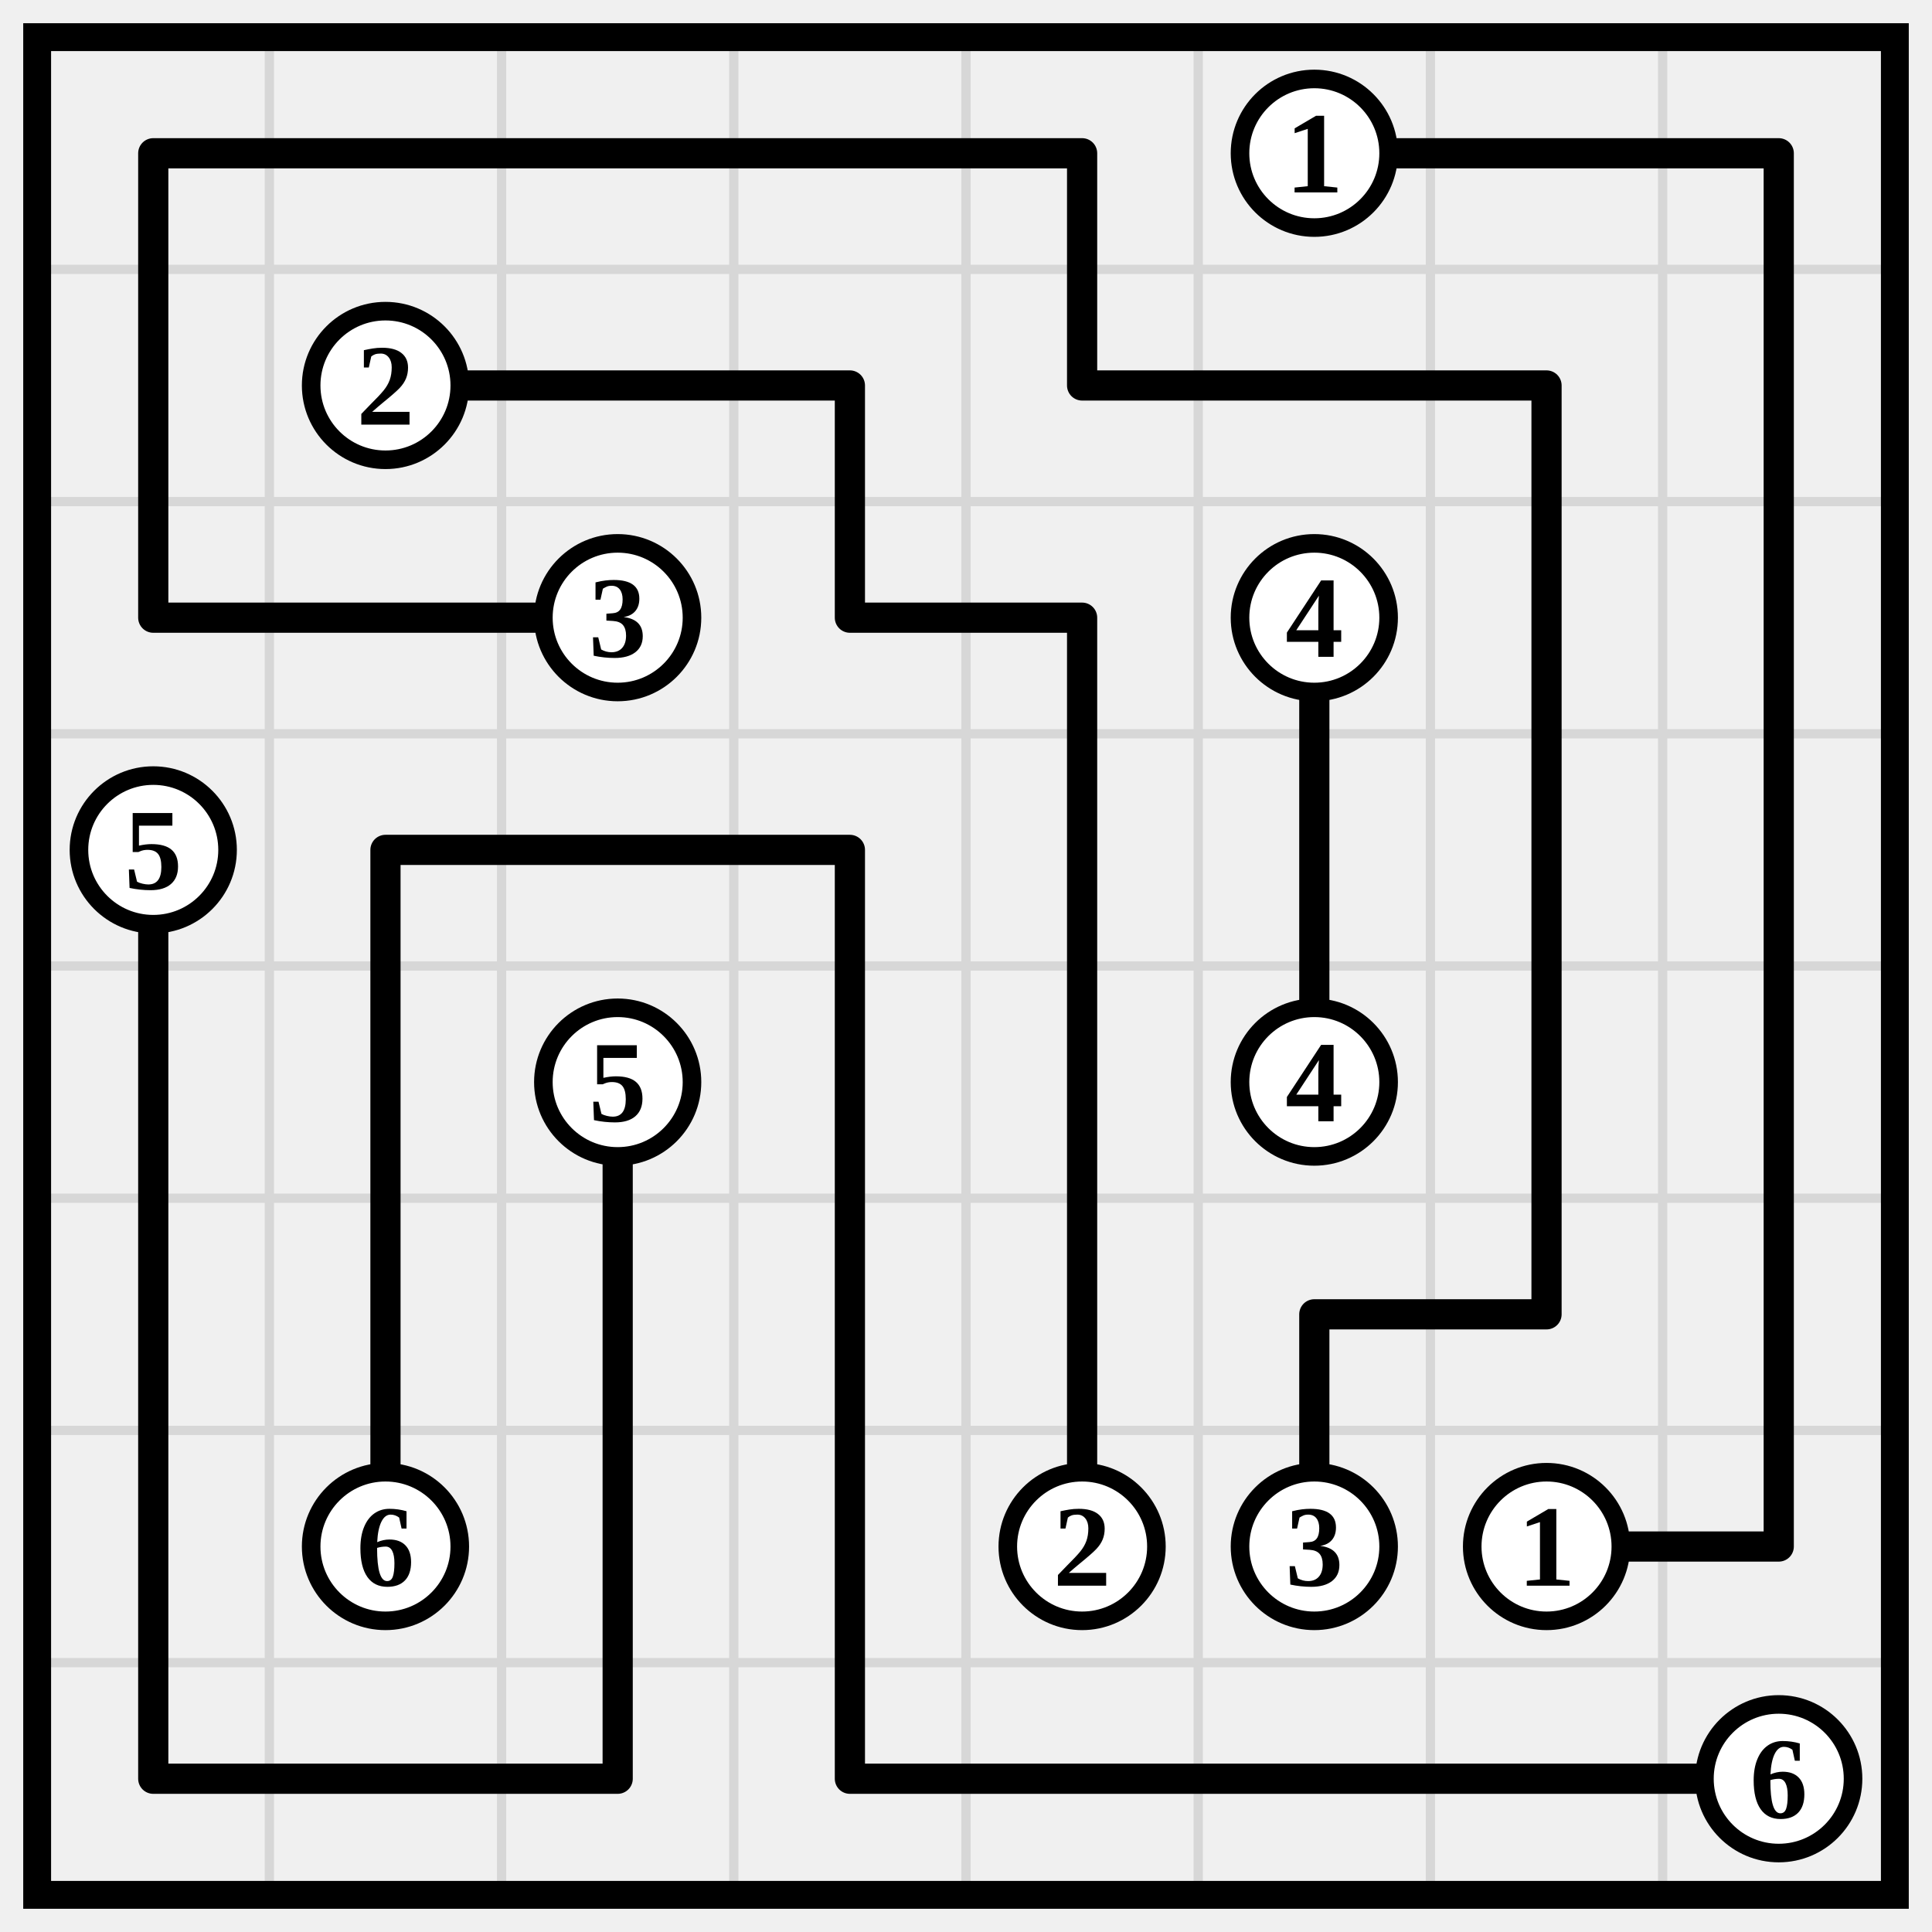
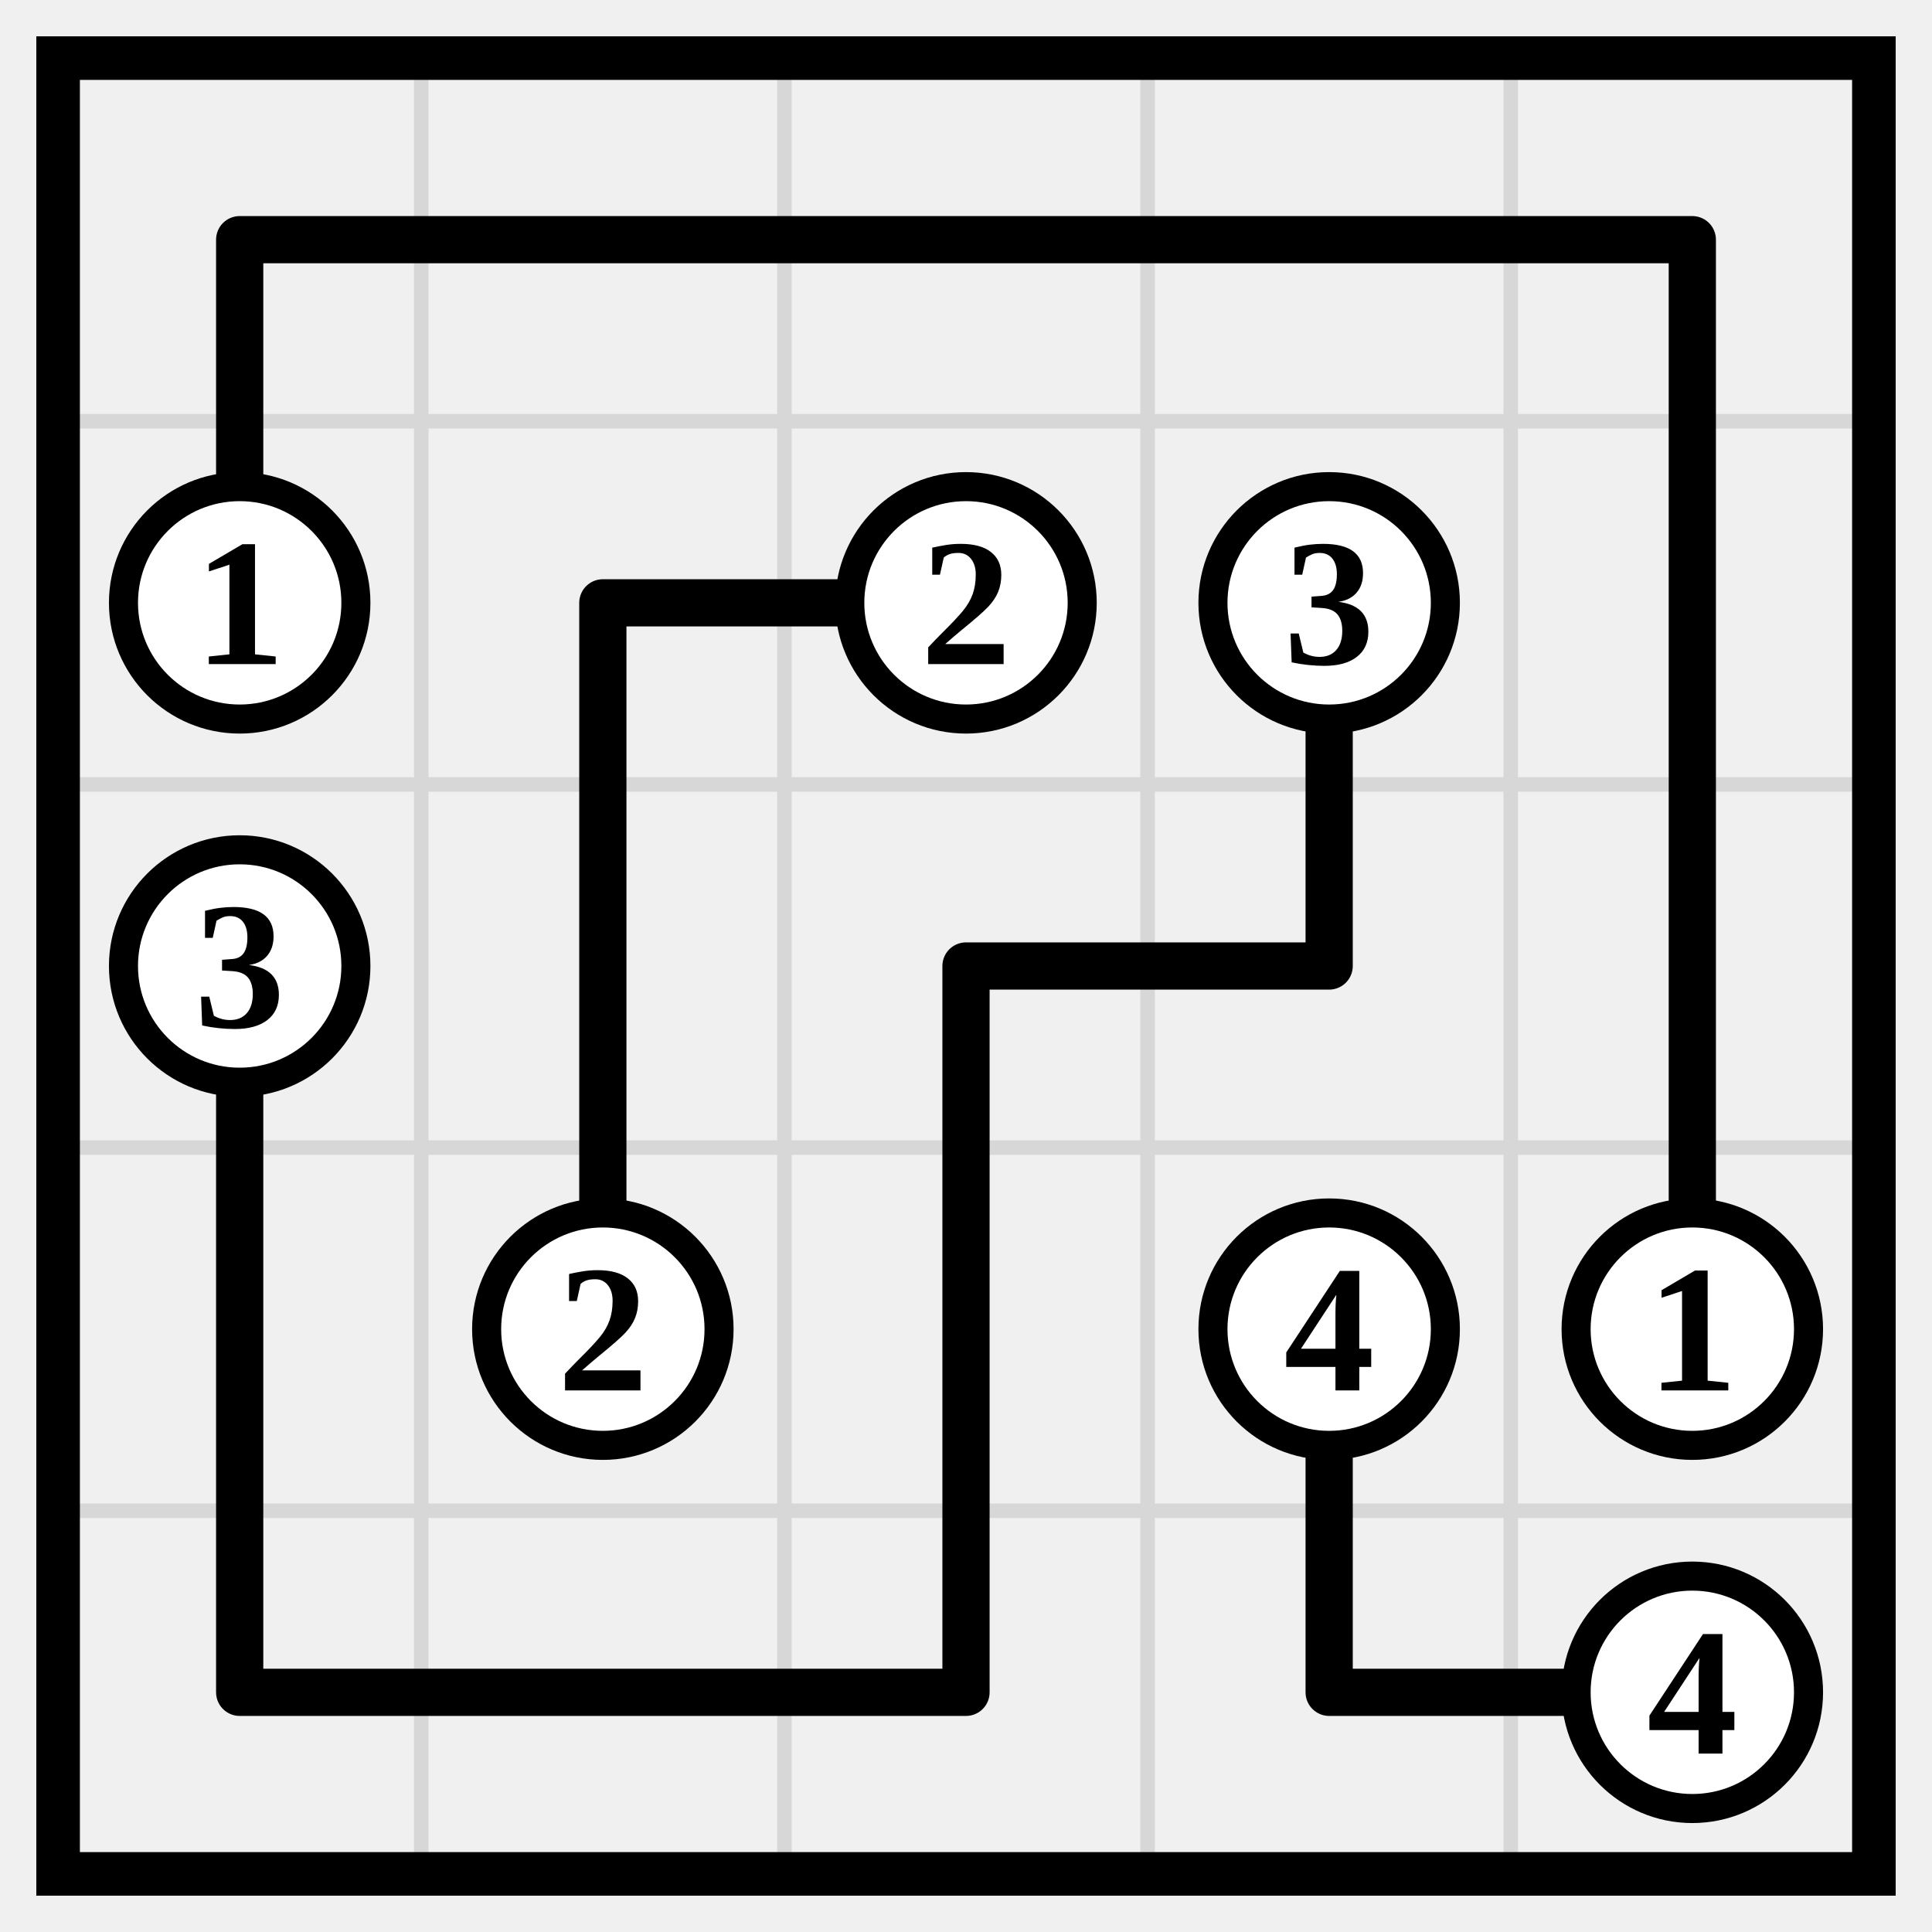
- <svg xmlns="http://www.w3.org/2000/svg" class="p" viewBox="0 0 832 832" preserveAspectRatio="xMidYMid meet" shape-rendering="geometricPrecision">
-   <path d="M16 116H816M16 216H816M16 316H816M16 416H816M16 516H816M16 616H816M16 716H816M116 16V816M216 16V816M316 16V816M416 16V816M516 16V816M616 16V816M716 16V816" fill="none" stroke="#d7d7d7" stroke-width="4" stroke-linecap="square" />
-   <rect x="16" y="16" width="800" height="800" fill="none" stroke="#000" stroke-width="12" />
-   <path d="M66 66H166M66 66V166M166 66H266M266 66H366M366 66H466M466 66V166M566 66H666M666 66H766M766 66V166M66 166V266M166 166H266M266 166H366M366 166V266M466 166H566M566 166H666M666 166V266M766 166V266M66 266H166M166 266H266M366 266H466M466 266V366M566 266V366M666 266V366M766 266V366M66 366V466M166 366H266M166 366V466M266 366H366M366 366V466M466 366V466M566 366V466M666 366V466M766 366V466M66 466V566M166 466V566M266 466V566M366 466V566M466 466V566M666 466V566M766 466V566M66 566V666M166 566V666M266 566V666M366 566V666M466 566V666M566 566H666M566 566V666M766 566V666M66 666V766M266 666V766M366 666V766M666 666H766M66 766H166M166 766H266M366 766H466M466 766H566M566 766H666M666 766H766" fill="none" stroke="#000" stroke-width="13" stroke-linecap="round" />
-   <circle cx="566" cy="66" r="32" fill="#fff" stroke="#000" stroke-width="8" />
-   <text x="566" y="66" font-size="50" text-anchor="middle" dominant-baseline="central" fill="#000" font-weight="700">1</text>
-   <circle cx="166" cy="166" r="32" fill="#fff" stroke="#000" stroke-width="8" />
-   <text x="166" y="166" font-size="50" text-anchor="middle" dominant-baseline="central" fill="#000" font-weight="700">2</text>
-   <circle cx="266" cy="266" r="32" fill="#fff" stroke="#000" stroke-width="8" />
-   <text x="266" y="266" font-size="50" text-anchor="middle" dominant-baseline="central" fill="#000" font-weight="700">3</text>
-   <circle cx="566" cy="266" r="32" fill="#fff" stroke="#000" stroke-width="8" />
-   <text x="566" y="266" font-size="50" text-anchor="middle" dominant-baseline="central" fill="#000" font-weight="700">4</text>
-   <circle cx="66" cy="366" r="32" fill="#fff" stroke="#000" stroke-width="8" />
-   <text x="66" y="366" font-size="50" text-anchor="middle" dominant-baseline="central" fill="#000" font-weight="700">5</text>
-   <circle cx="266" cy="466" r="32" fill="#fff" stroke="#000" stroke-width="8" />
-   <text x="266" y="466" font-size="50" text-anchor="middle" dominant-baseline="central" fill="#000" font-weight="700">5</text>
-   <circle cx="566" cy="466" r="32" fill="#fff" stroke="#000" stroke-width="8" />
-   <text x="566" y="466" font-size="50" text-anchor="middle" dominant-baseline="central" fill="#000" font-weight="700">4</text>
-   <circle cx="166" cy="666" r="32" fill="#fff" stroke="#000" stroke-width="8" />
-   <text x="166" y="666" font-size="50" text-anchor="middle" dominant-baseline="central" fill="#000" font-weight="700">6</text>
-   <circle cx="466" cy="666" r="32" fill="#fff" stroke="#000" stroke-width="8" />
-   <text x="466" y="666" font-size="50" text-anchor="middle" dominant-baseline="central" fill="#000" font-weight="700">2</text>
-   <circle cx="566" cy="666" r="32" fill="#fff" stroke="#000" stroke-width="8" />
-   <text x="566" y="666" font-size="50" text-anchor="middle" dominant-baseline="central" fill="#000" font-weight="700">3</text>
-   <circle cx="666" cy="666" r="32" fill="#fff" stroke="#000" stroke-width="8" />
-   <text x="666" y="666" font-size="50" text-anchor="middle" dominant-baseline="central" fill="#000" font-weight="700">1</text>
-   <circle cx="766" cy="766" r="32" fill="#fff" stroke="#000" stroke-width="8" />
-   <text x="766" y="766" font-size="50" text-anchor="middle" dominant-baseline="central" fill="#000" font-weight="700">6</text>
+ <svg xmlns="http://www.w3.org/2000/svg" class="p" viewBox="0 0 532 532" preserveAspectRatio="xMidYMid meet" shape-rendering="geometricPrecision">
+   <path d="M16 116H516M16 216H516M16 316H516M16 416H516M116 16V516M216 16V516M316 16V516M416 16V516" fill="none" stroke="#d7d7d7" stroke-width="4" stroke-linecap="square" />
+   <rect x="16" y="16" width="500" height="500" fill="none" stroke="#000" stroke-width="12" />
+   <path d="M66 66H166M66 66V166M166 66H266M266 66H366M366 66H466M466 66V166M166 166H266M166 166V266M366 166V266M466 166V266M66 266V366M166 266V366M266 266H366M266 266V366M466 266V366M66 366V466M266 366V466M366 366V466M66 466H166M166 466H266M366 466H466" fill="none" stroke="#000" stroke-width="13" stroke-linecap="round" />
+   <circle cx="66" cy="166" r="32" fill="#fff" stroke="#000" stroke-width="8" />
+   <text x="66" y="166" font-size="50" text-anchor="middle" dominant-baseline="central" fill="#000" font-weight="700">1</text>
+   <circle cx="266" cy="166" r="32" fill="#fff" stroke="#000" stroke-width="8" />
+   <text x="266" y="166" font-size="50" text-anchor="middle" dominant-baseline="central" fill="#000" font-weight="700">2</text>
+   <circle cx="366" cy="166" r="32" fill="#fff" stroke="#000" stroke-width="8" />
+   <text x="366" y="166" font-size="50" text-anchor="middle" dominant-baseline="central" fill="#000" font-weight="700">3</text>
+   <circle cx="66" cy="266" r="32" fill="#fff" stroke="#000" stroke-width="8" />
+   <text x="66" y="266" font-size="50" text-anchor="middle" dominant-baseline="central" fill="#000" font-weight="700">3</text>
+   <circle cx="166" cy="366" r="32" fill="#fff" stroke="#000" stroke-width="8" />
+   <text x="166" y="366" font-size="50" text-anchor="middle" dominant-baseline="central" fill="#000" font-weight="700">2</text>
+   <circle cx="366" cy="366" r="32" fill="#fff" stroke="#000" stroke-width="8" />
+   <text x="366" y="366" font-size="50" text-anchor="middle" dominant-baseline="central" fill="#000" font-weight="700">4</text>
+   <circle cx="466" cy="366" r="32" fill="#fff" stroke="#000" stroke-width="8" />
+   <text x="466" y="366" font-size="50" text-anchor="middle" dominant-baseline="central" fill="#000" font-weight="700">1</text>
+   <circle cx="466" cy="466" r="32" fill="#fff" stroke="#000" stroke-width="8" />
+   <text x="466" y="466" font-size="50" text-anchor="middle" dominant-baseline="central" fill="#000" font-weight="700">4</text>
</svg>
